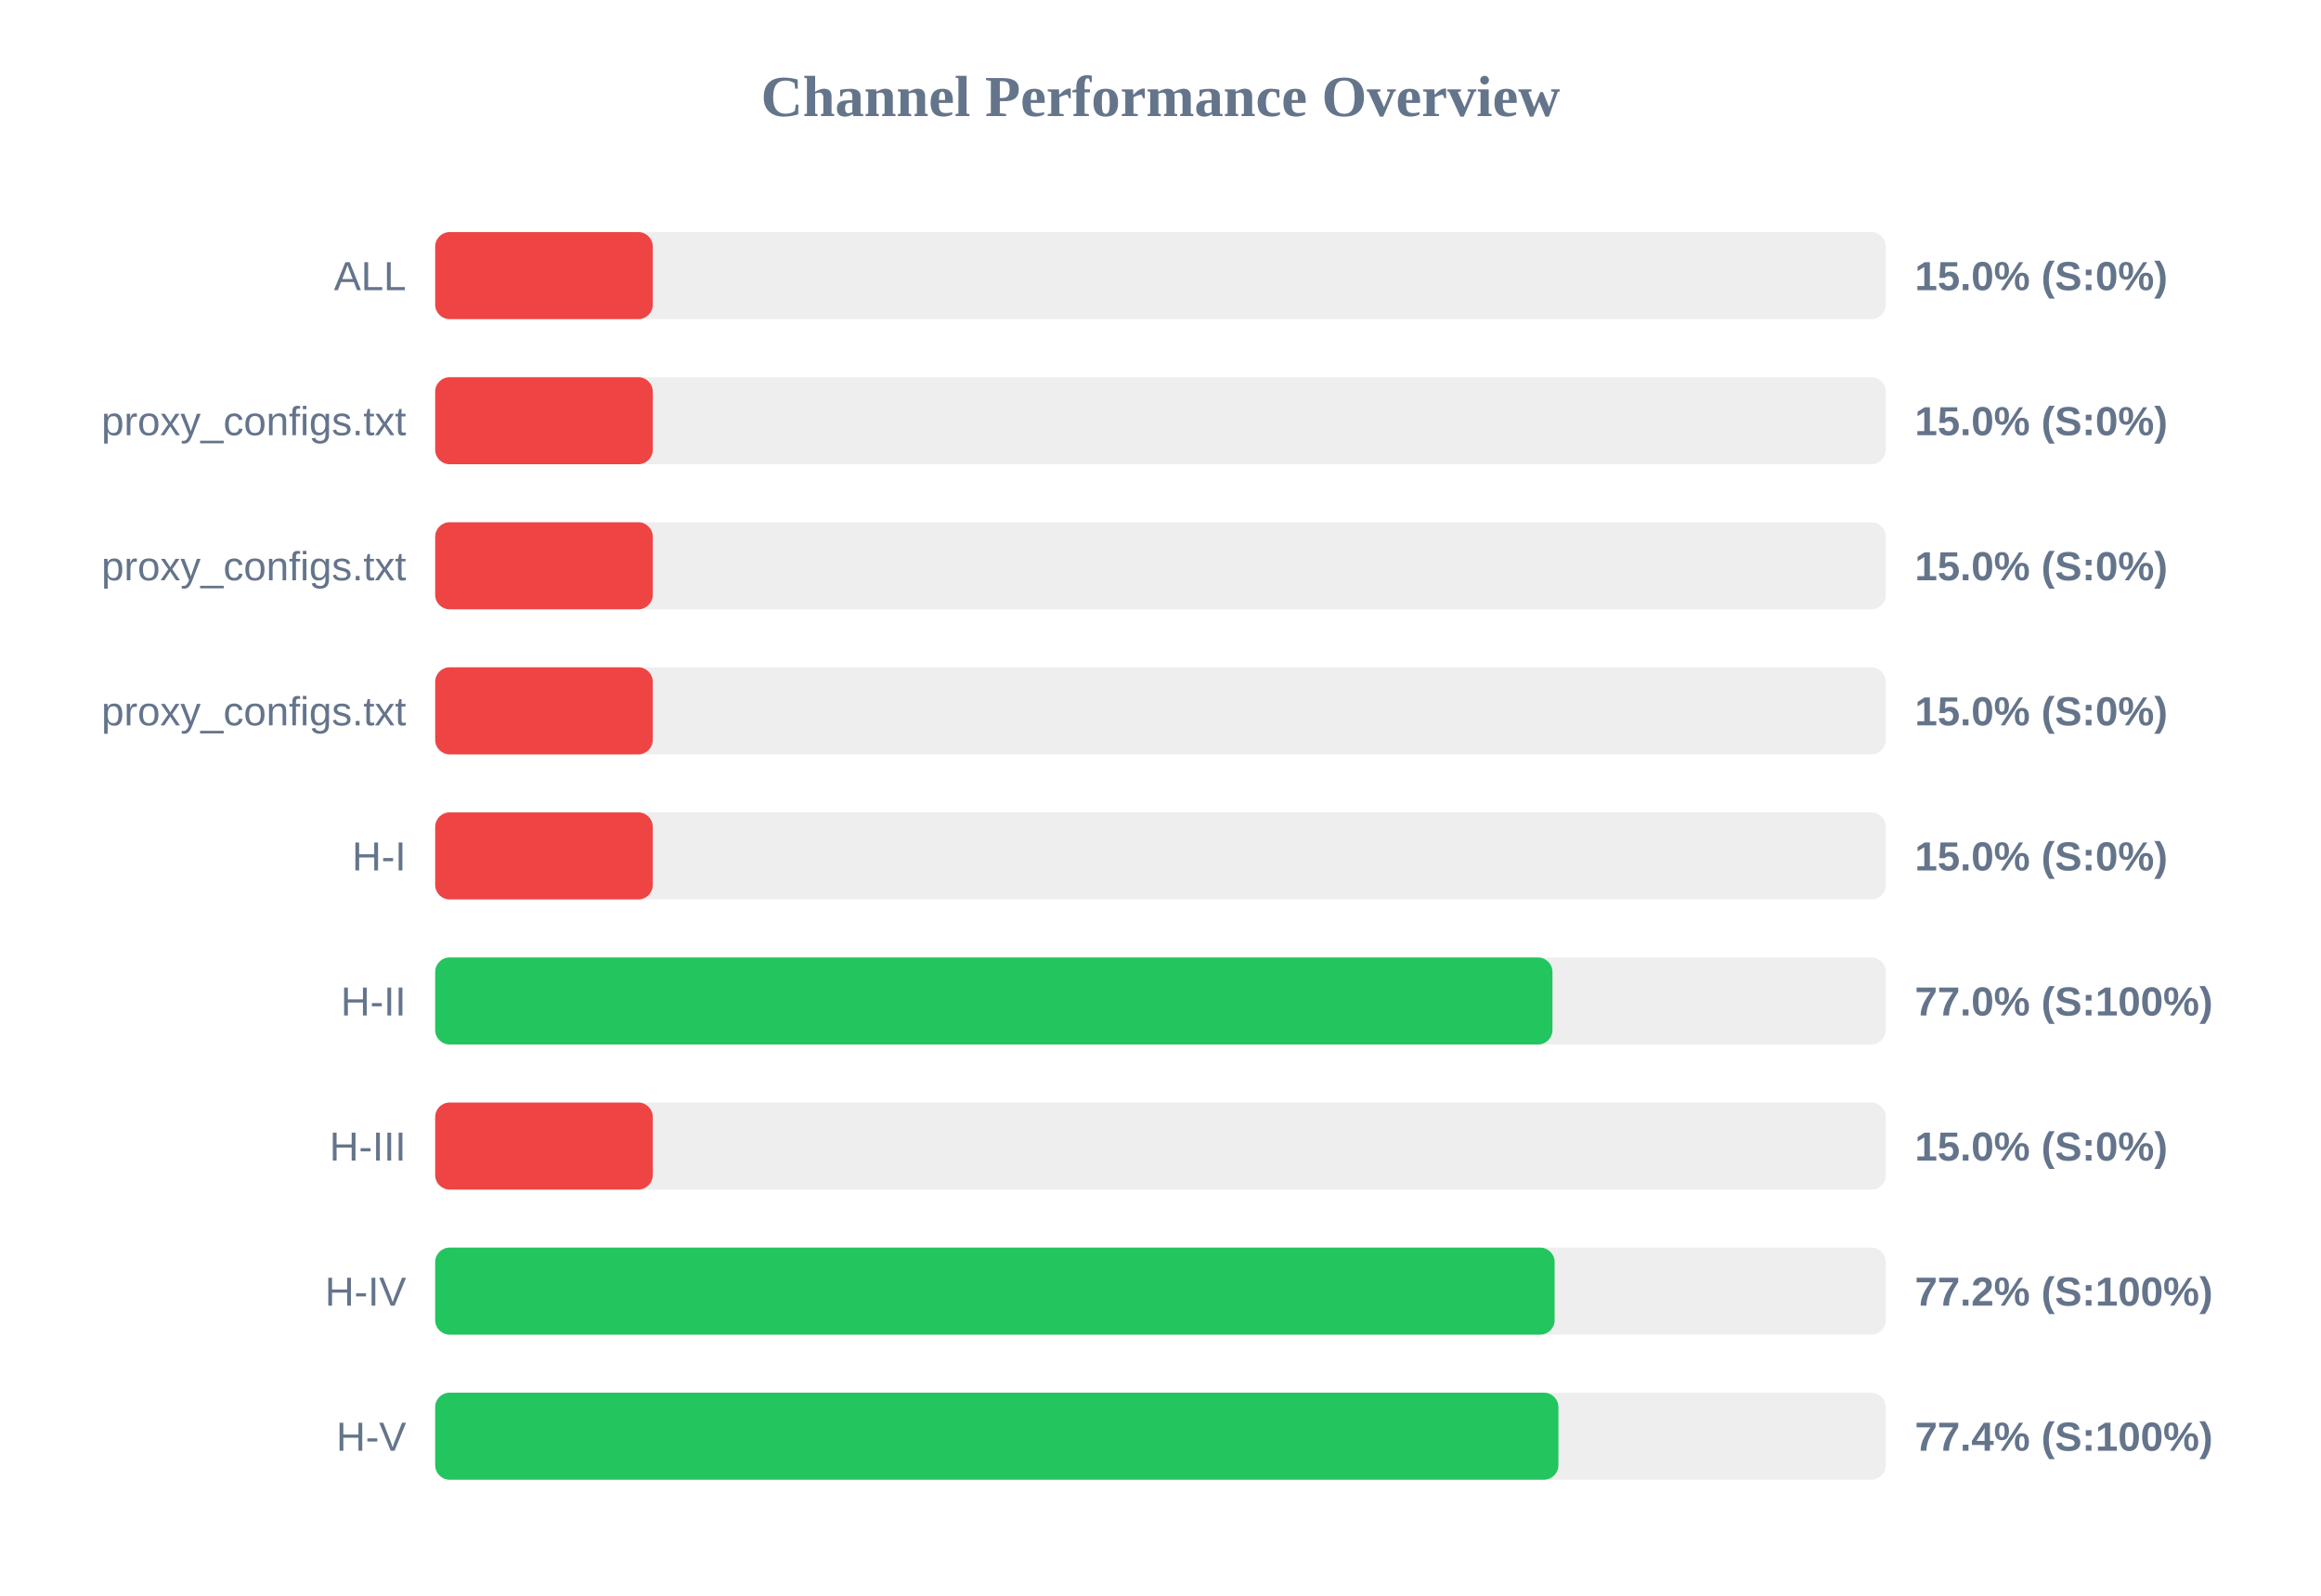
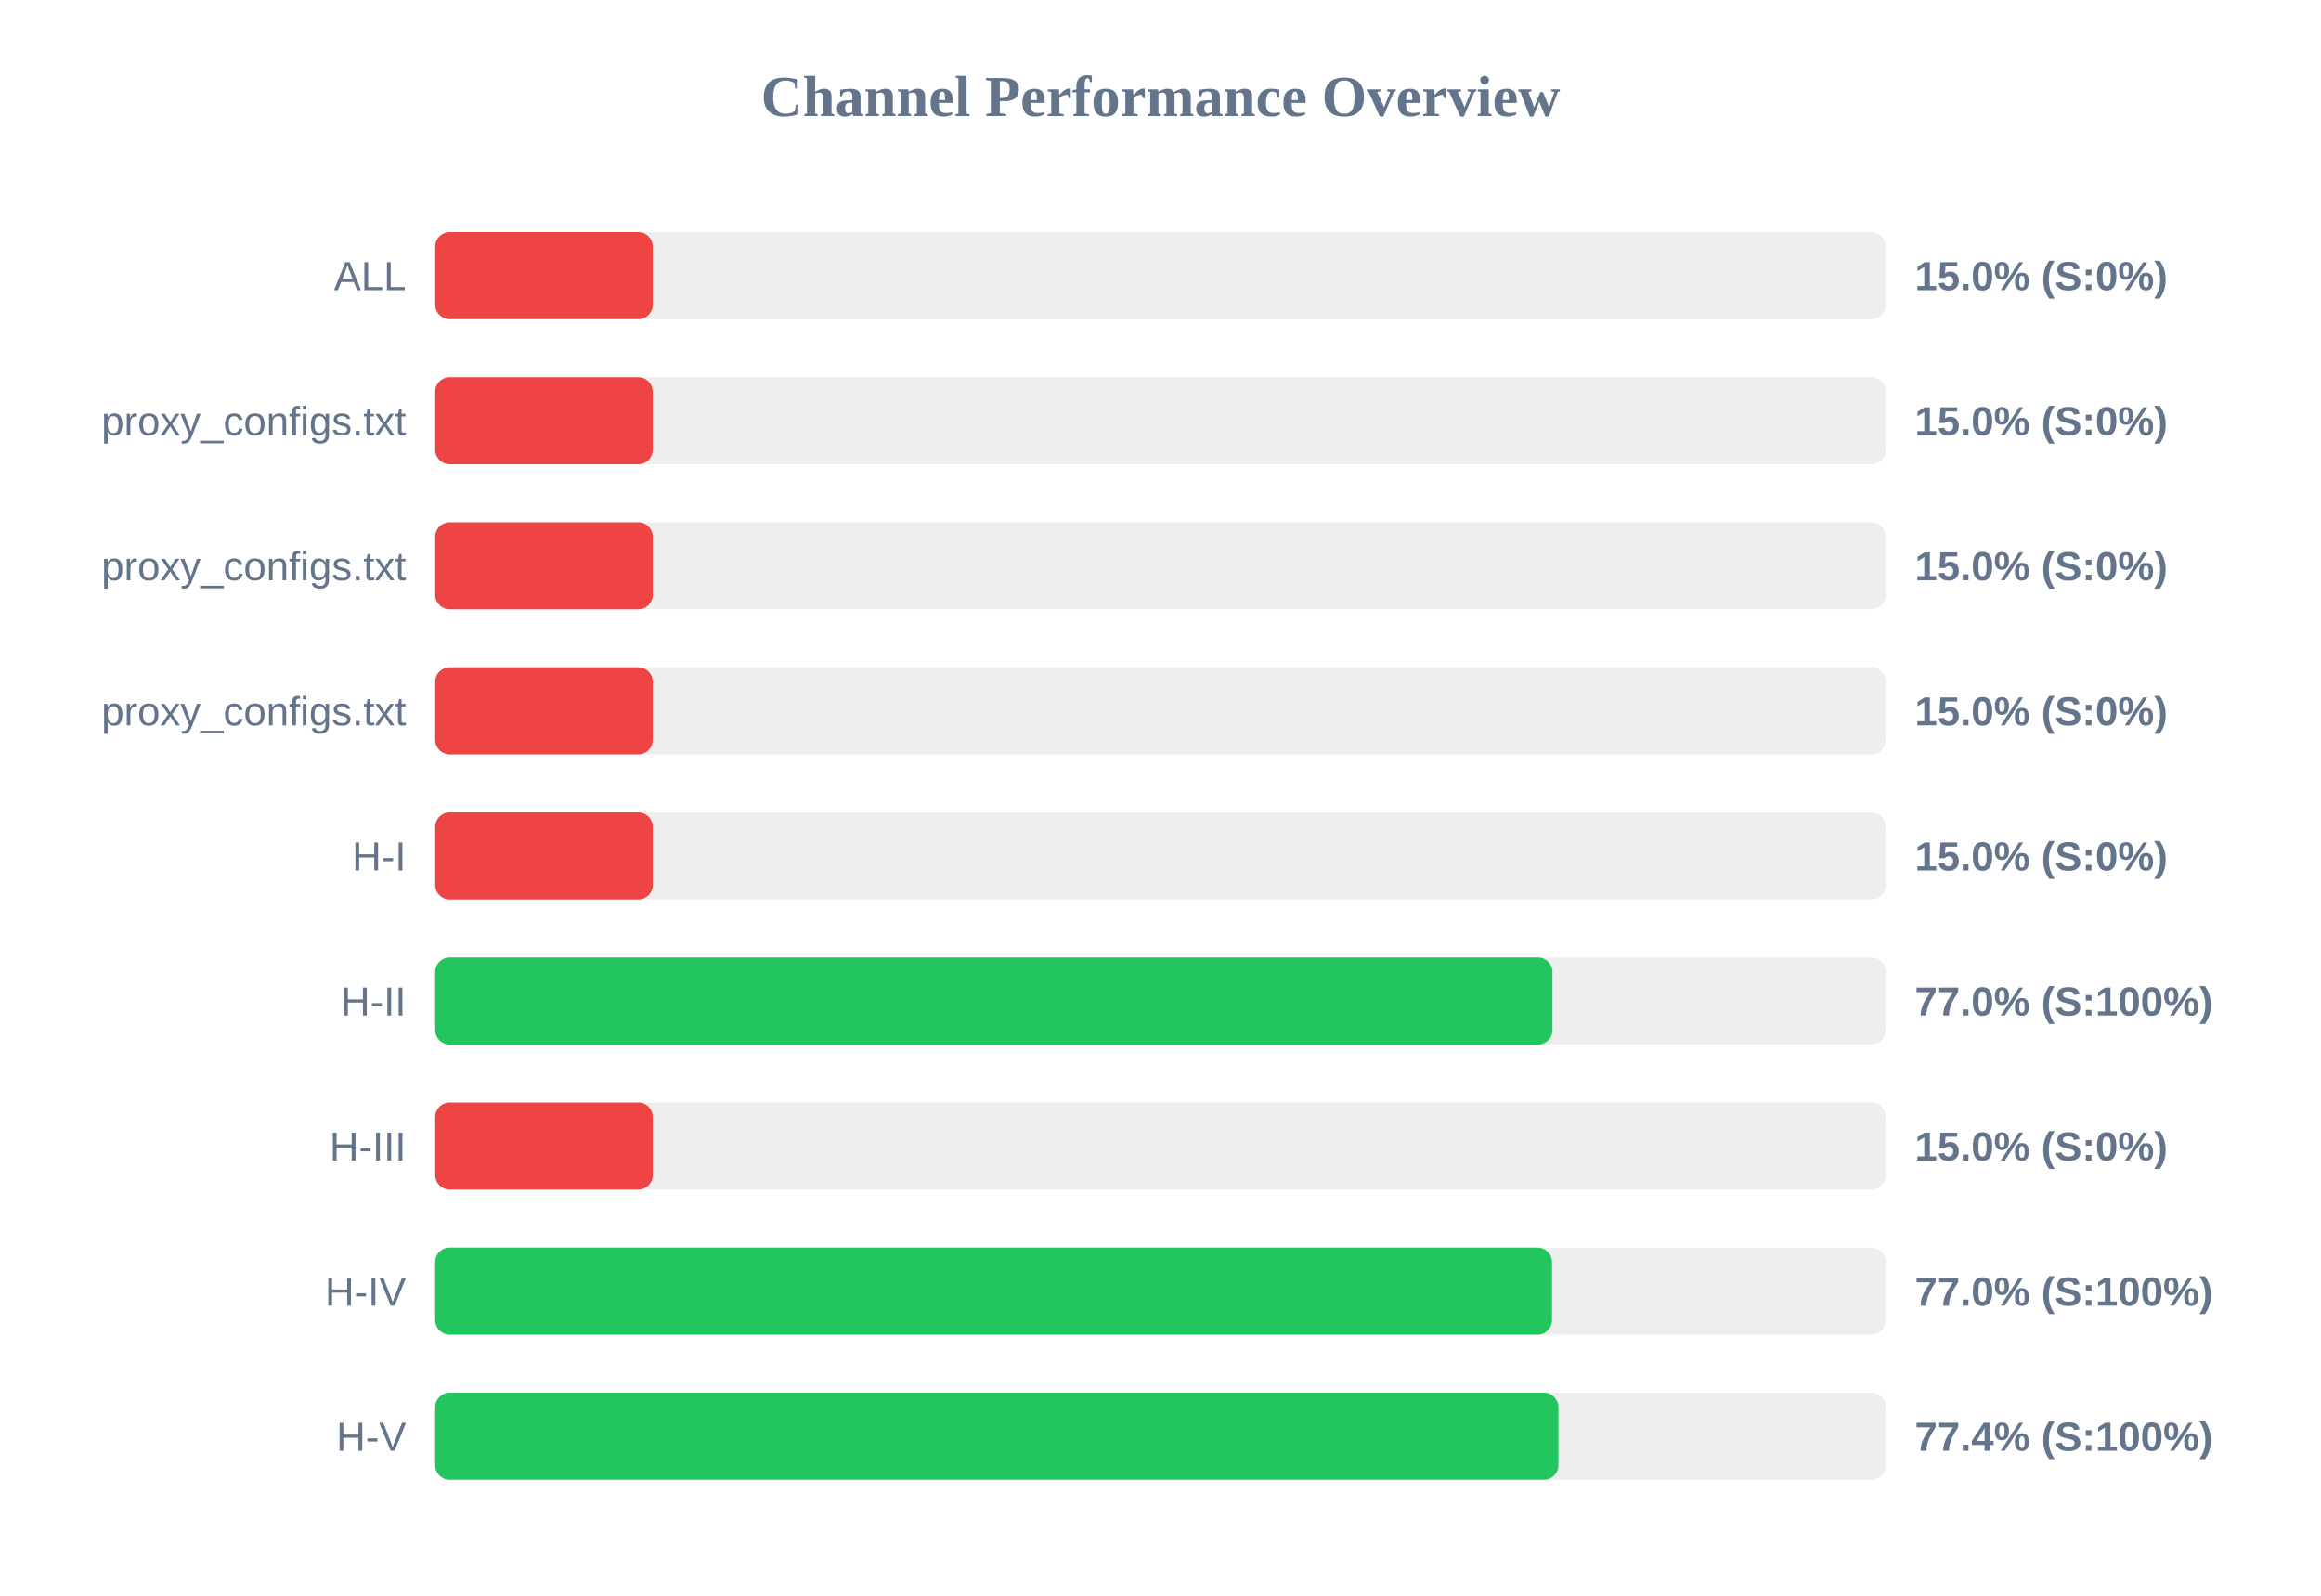
<svg xmlns="http://www.w3.org/2000/svg" width="800" height="550" version="1.1">
  <style>
        .row { font: 14px Arial; fill: #64748b; }
        .score { font: bold 14px Arial; fill: #64748b; }
    </style>
  <text x="400" y="40" text-anchor="middle" font-size="20px" font-weight="bold" fill="#64748b">Channel Performance Overview</text>
  <rect x="150" y="80" width="500" height="30" fill="#eee" rx="5" />
  <rect x="150" y="80" width="75.0" height="30" fill="#ef4444" rx="5" />
  <text x="140" y="100" text-anchor="end" class="row">ALL</text>
  <text x="660" y="100" text-anchor="start" class="score">15.0% (S:0%)</text>
  <rect x="150" y="130" width="500" height="30" fill="#eee" rx="5" />
  <rect x="150" y="130" width="75.0" height="30" fill="#ef4444" rx="5" />
  <text x="140" y="150" text-anchor="end" class="row">proxy_configs.txt</text>
  <text x="660" y="150" text-anchor="start" class="score">15.0% (S:0%)</text>
  <rect x="150" y="180" width="500" height="30" fill="#eee" rx="5" />
  <rect x="150" y="180" width="75.0" height="30" fill="#ef4444" rx="5" />
  <text x="140" y="200" text-anchor="end" class="row">proxy_configs.txt</text>
  <text x="660" y="200" text-anchor="start" class="score">15.0% (S:0%)</text>
  <rect x="150" y="230" width="500" height="30" fill="#eee" rx="5" />
  <rect x="150" y="230" width="75.0" height="30" fill="#ef4444" rx="5" />
  <text x="140" y="250" text-anchor="end" class="row">proxy_configs.txt</text>
  <text x="660" y="250" text-anchor="start" class="score">15.0% (S:0%)</text>
  <rect x="150" y="280" width="500" height="30" fill="#eee" rx="5" />
  <rect x="150" y="280" width="75.0" height="30" fill="#ef4444" rx="5" />
  <text x="140" y="300" text-anchor="end" class="row">H-I</text>
  <text x="660" y="300" text-anchor="start" class="score">15.0% (S:0%)</text>
  <rect x="150" y="330" width="500" height="30" fill="#eee" rx="5" />
  <rect x="150" y="330" width="385.1" height="30" fill="#22c55e" rx="5" />
  <text x="140" y="350" text-anchor="end" class="row">H-II</text>
  <text x="660" y="350" text-anchor="start" class="score">77.0% (S:100%)</text>
  <rect x="150" y="380" width="500" height="30" fill="#eee" rx="5" />
  <rect x="150" y="380" width="75.0" height="30" fill="#ef4444" rx="5" />
  <text x="140" y="400" text-anchor="end" class="row">H-III</text>
  <text x="660" y="400" text-anchor="start" class="score">15.0% (S:0%)</text>
  <rect x="150" y="430" width="500" height="30" fill="#eee" rx="5" />
-   <rect x="150" y="430" width="385.85" height="30" fill="#22c55e" rx="5" />
+   <rect x="150" y="430" width="384.95" height="30" fill="#22c55e" rx="5" />
  <text x="140" y="450" text-anchor="end" class="row">H-IV</text>
-   <text x="660" y="450" text-anchor="start" class="score">77.2% (S:100%)</text>
+   <text x="660" y="450" text-anchor="start" class="score">77.0% (S:100%)</text>
  <rect x="150" y="480" width="500" height="30" fill="#eee" rx="5" />
  <rect x="150" y="480" width="387.15" height="30" fill="#22c55e" rx="5" />
  <text x="140" y="500" text-anchor="end" class="row">H-V</text>
  <text x="660" y="500" text-anchor="start" class="score">77.4% (S:100%)</text>
</svg>
